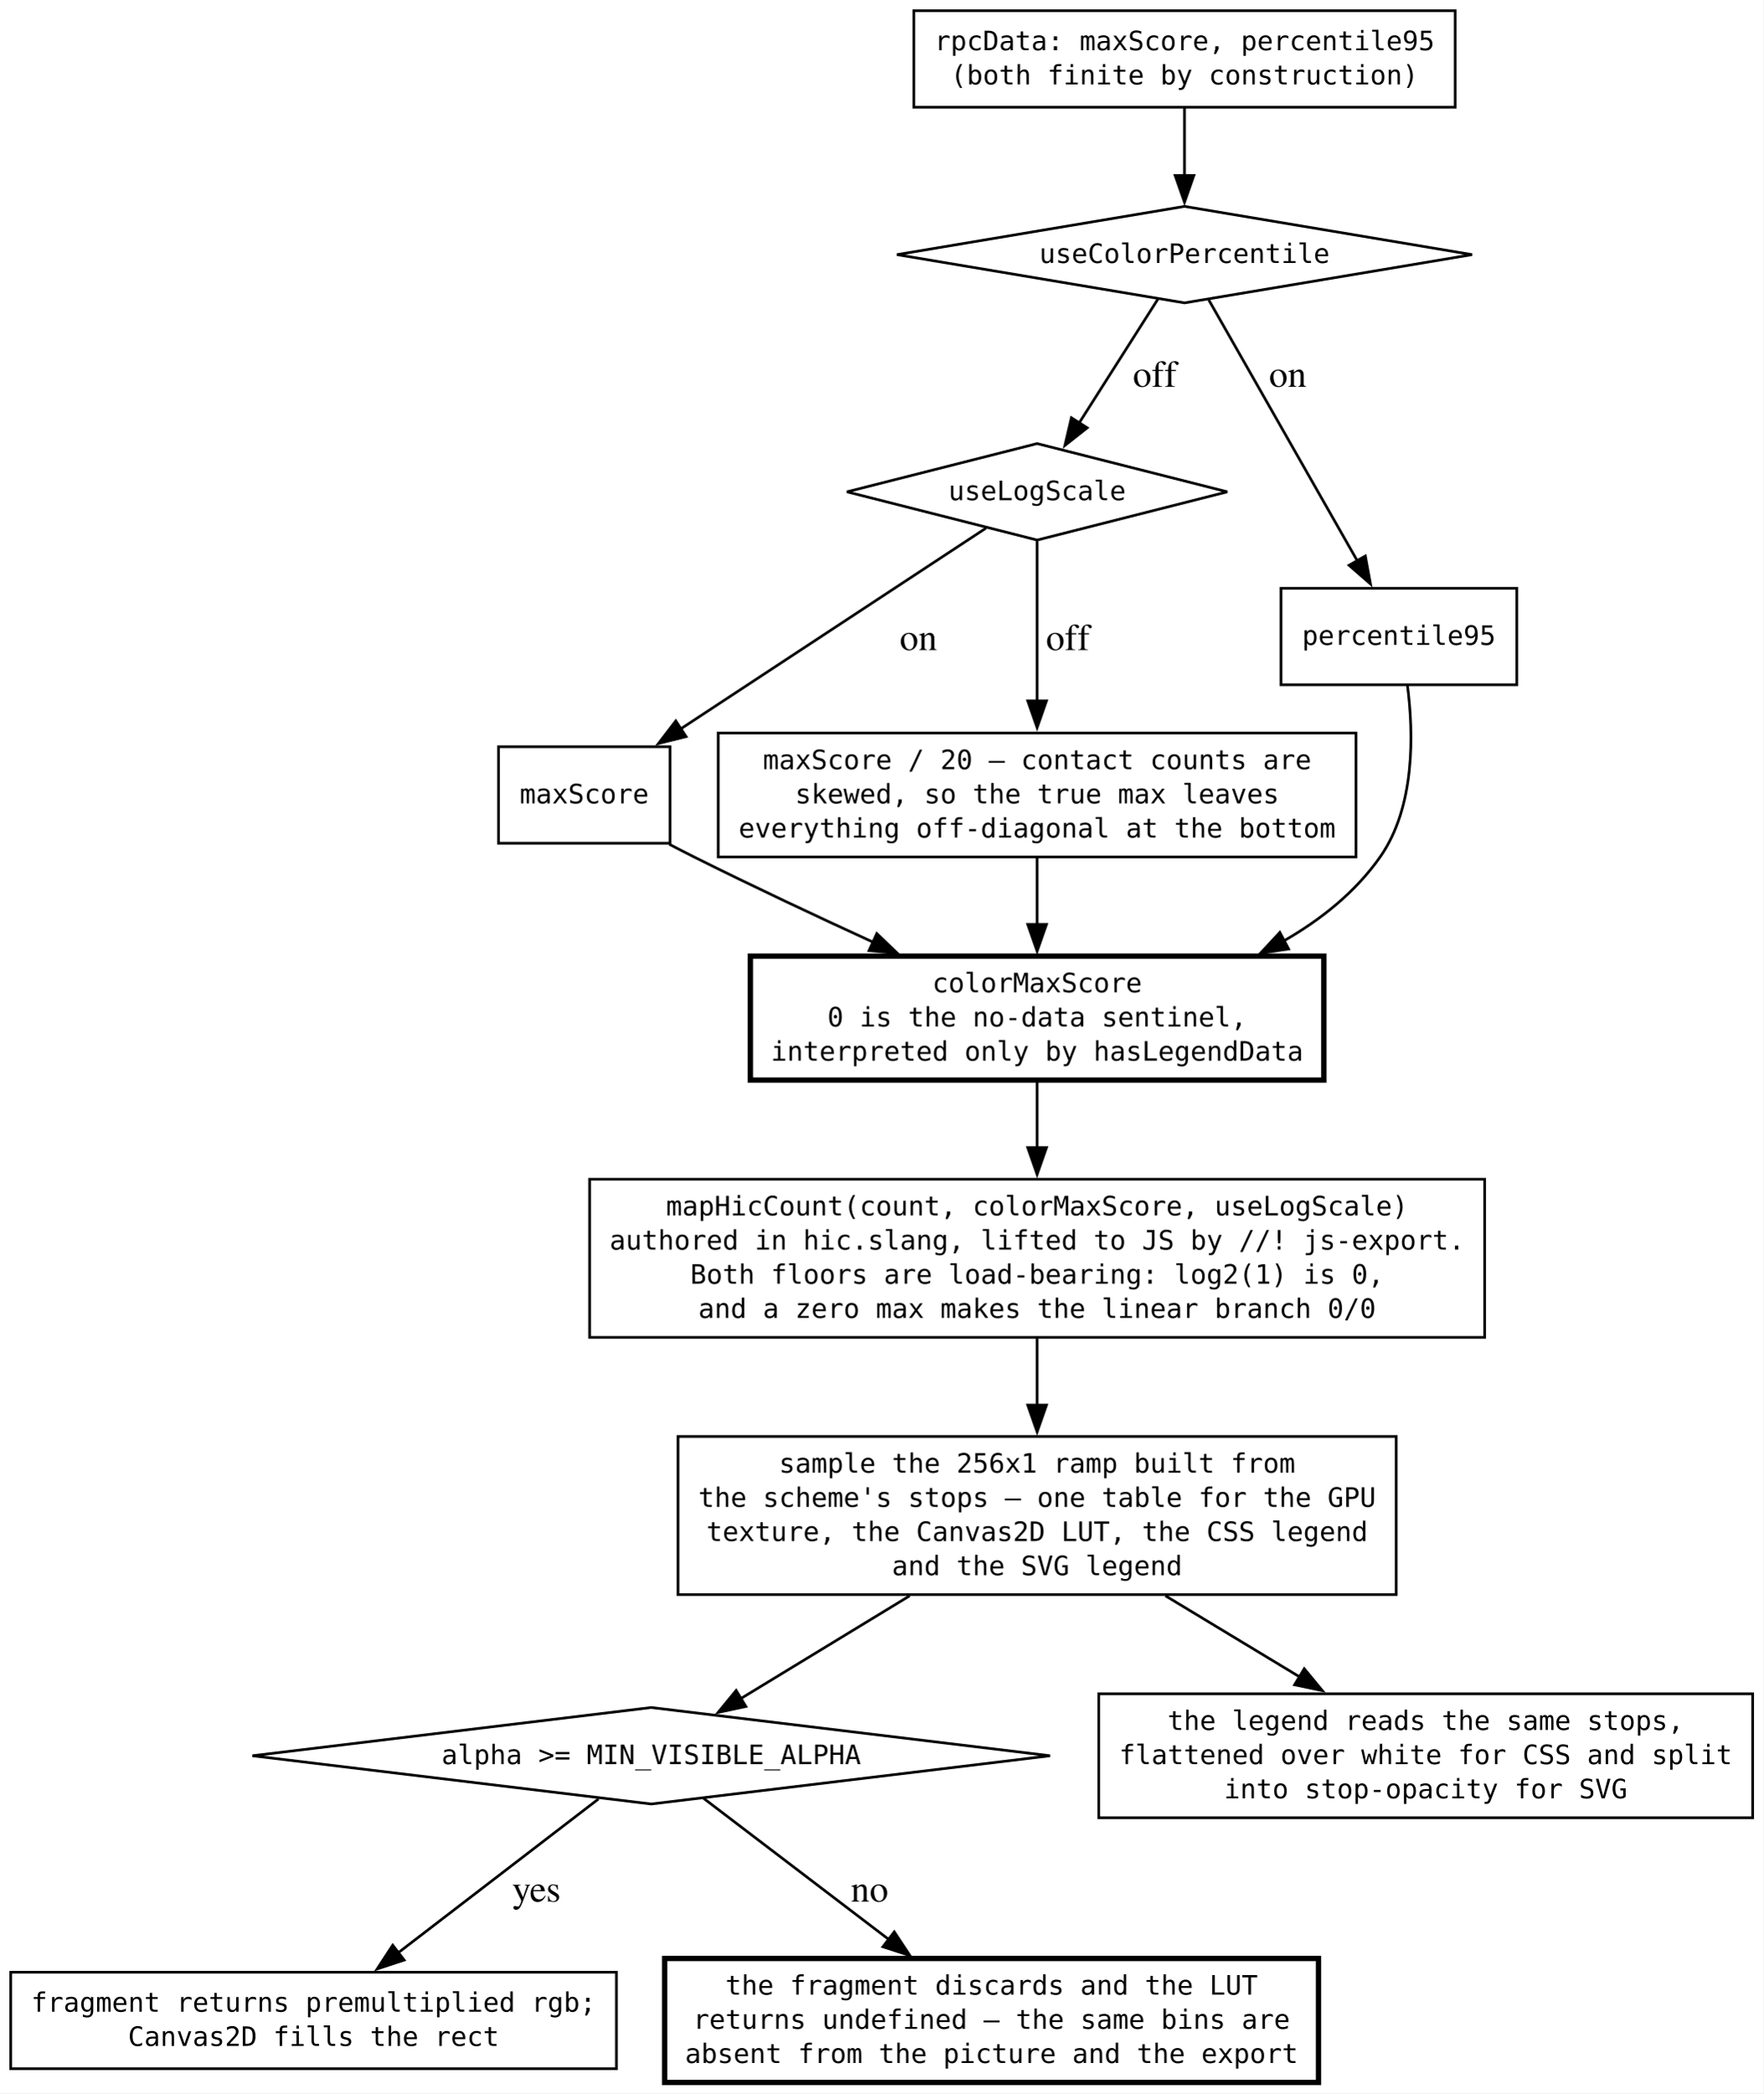
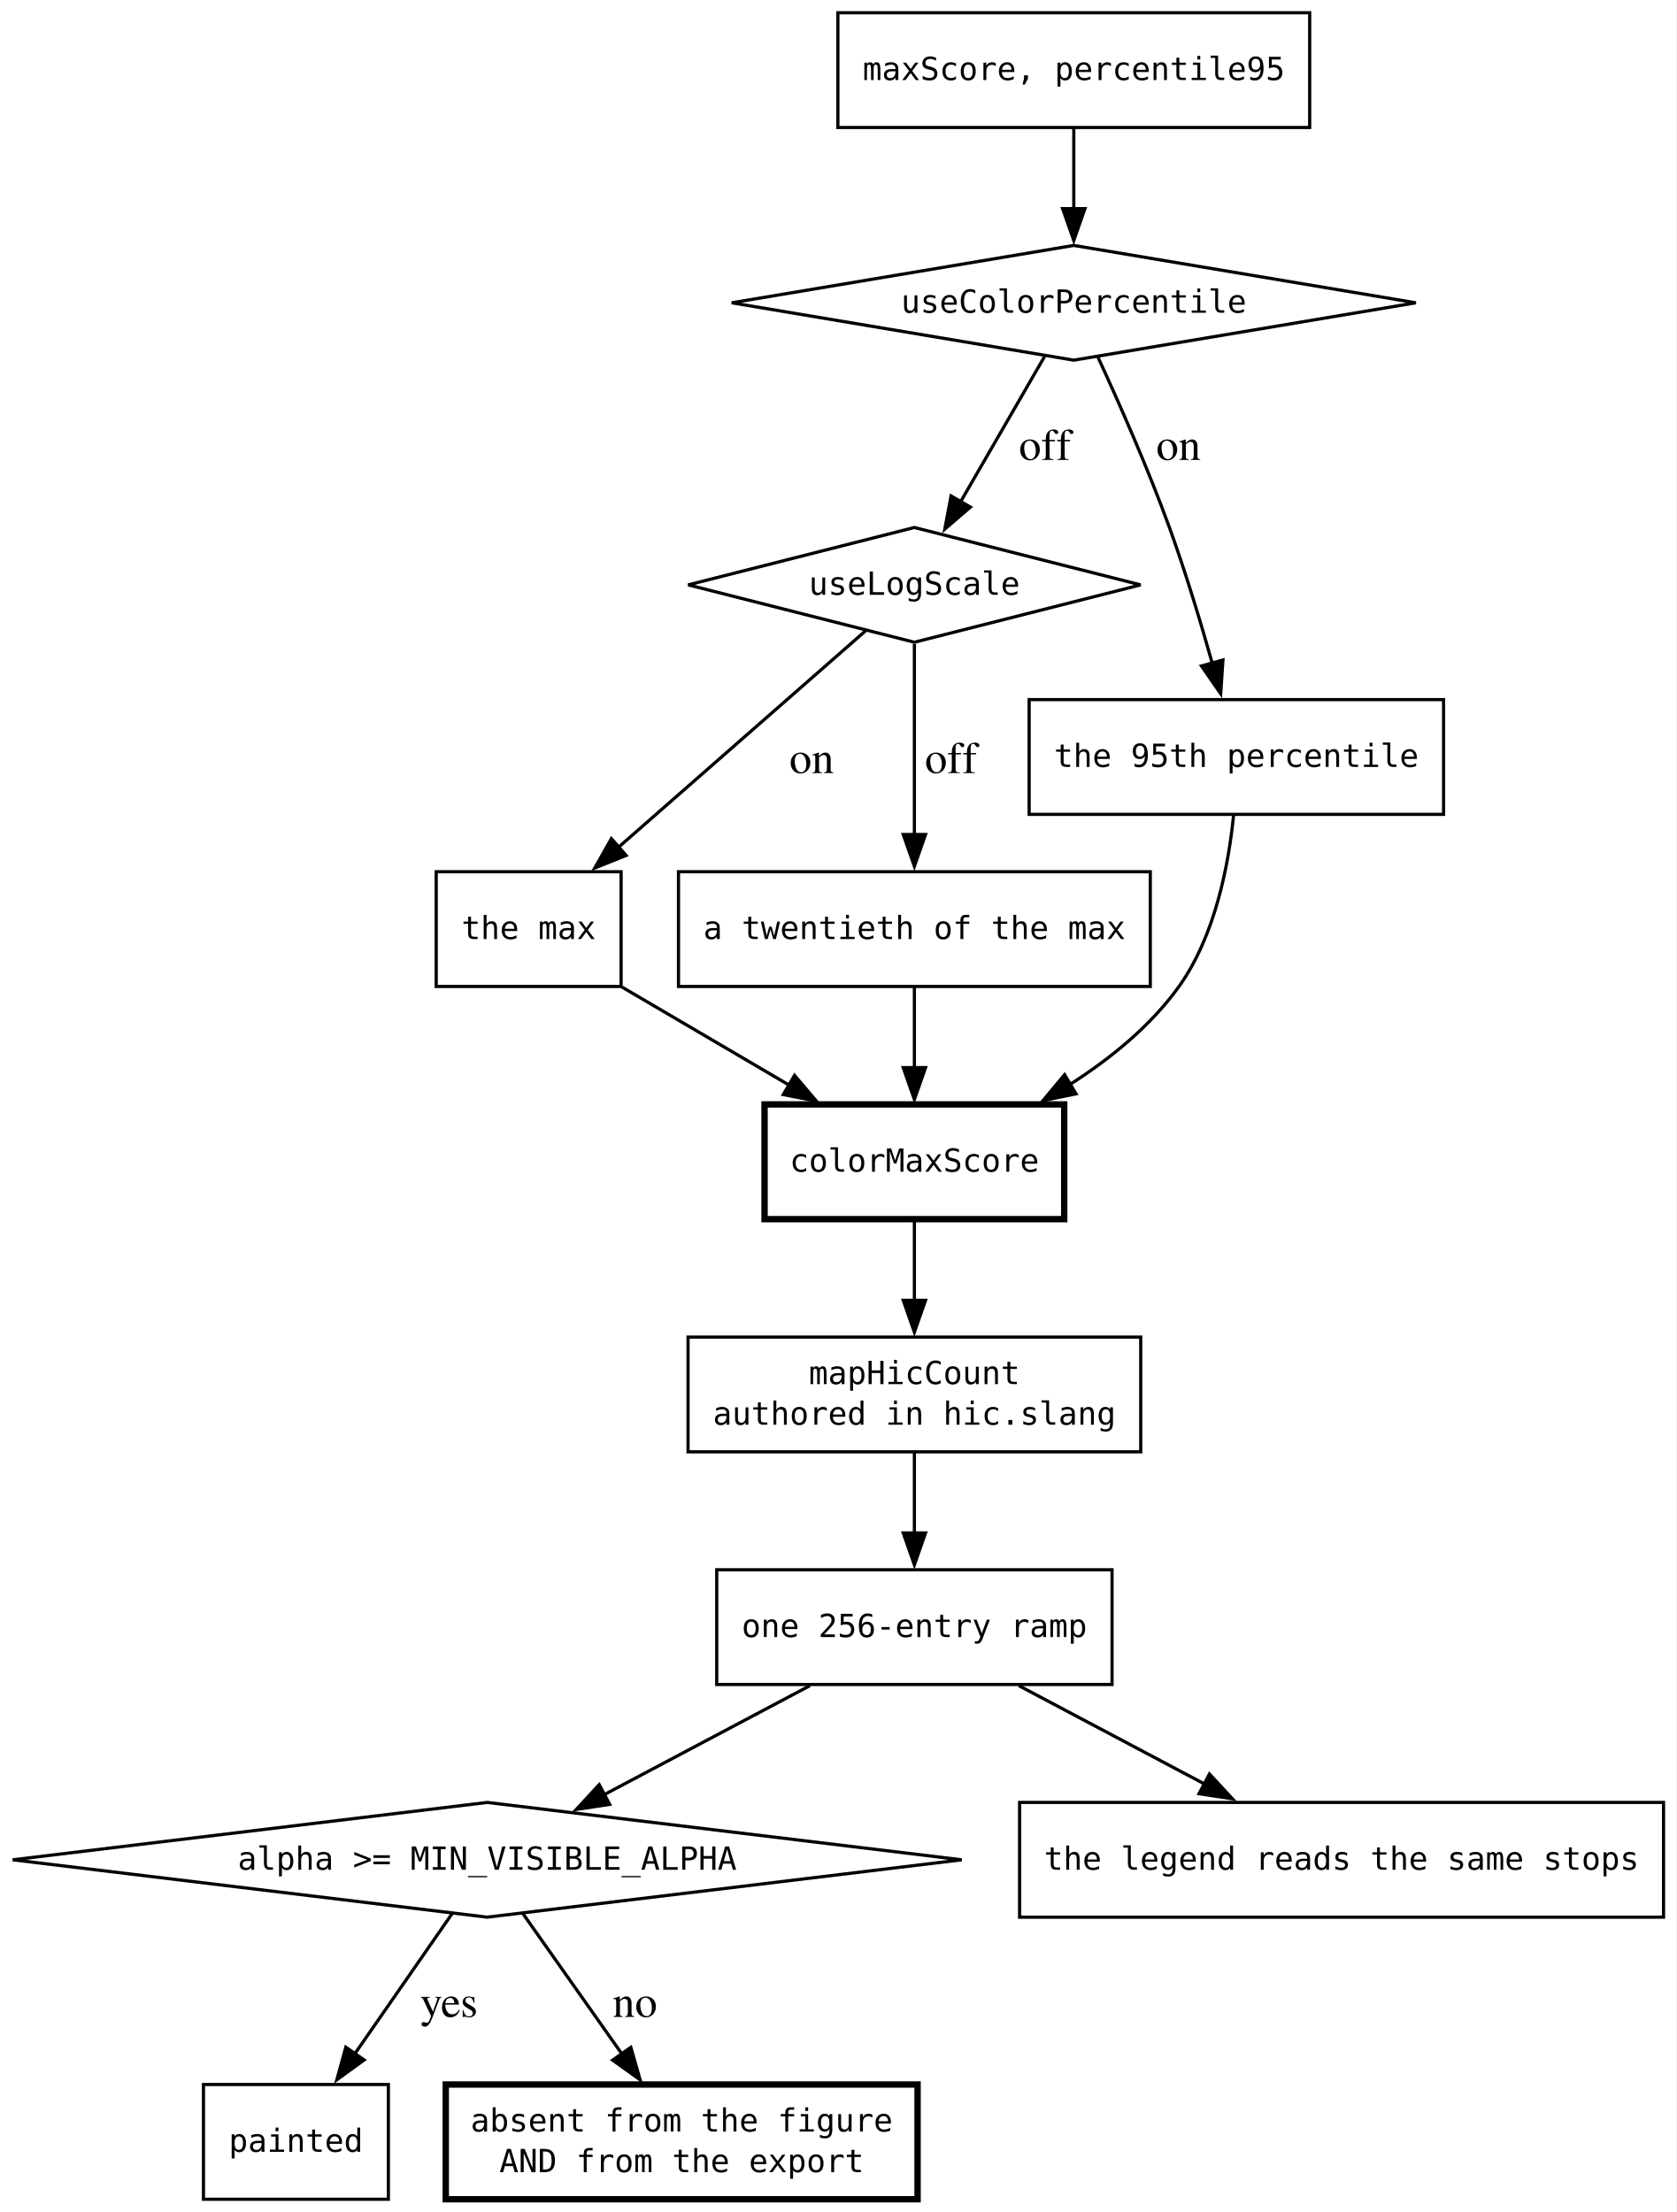
- <svg xmlns="http://www.w3.org/2000/svg" width="658pt" height="781pt" viewBox="0.00 0.00 658.00 781.00">
-   <g id="graph0" class="graph" transform="scale(1 1) rotate(0) translate(4 777)">
-     <polygon fill="white" stroke="none" points="-4,4 -4,-777 654,-777 654,4 -4,4" />
+ <svg xmlns="http://www.w3.org/2000/svg" width="526pt" height="694pt" viewBox="0.00 0.00 526.00 694.00">
+   <g id="graph0" class="graph" transform="scale(1 1) rotate(0) translate(4 690)">
+     <polygon fill="white" stroke="none" points="-4,4 -4,-690 521.83,-690 521.83,4 -4,4" />
    <g id="node1" class="node">
-       <polygon fill="none" stroke="black" points="438,-700 330.7,-682 438,-664 545.3,-682 438,-700" />
-       <text xml:space="preserve" text-anchor="middle" x="438" y="-678.88" font-family="monospace" font-size="10.00">useColorPercentile</text>
+       <polygon fill="none" stroke="black" points="332.83,-613 225.53,-595 332.83,-577 440.13,-595 332.83,-613" />
+       <text xml:space="preserve" text-anchor="middle" x="332.83" y="-591.88" font-family="monospace" font-size="10.00">useColorPercentile</text>
    </g>
    <g id="node2" class="node">
-       <polygon fill="none" stroke="black" points="383,-611.5 312.04,-593.5 383,-575.5 453.96,-593.5 383,-611.5" />
-       <text xml:space="preserve" text-anchor="middle" x="383" y="-590.38" font-family="monospace" font-size="10.00">useLogScale</text>
+       <polygon fill="none" stroke="black" points="282.83,-524.5 211.88,-506.5 282.83,-488.5 353.79,-506.5 282.83,-524.5" />
+       <text xml:space="preserve" text-anchor="middle" x="282.83" y="-503.38" font-family="monospace" font-size="10.00">useLogScale</text>
    </g>
    <g id="edge3" class="edge">
-       <path fill="none" stroke="black" d="M428.17,-665.54C419.98,-652.66 408.18,-634.1 398.69,-619.18" />
-       <polygon fill="black" stroke="black" points="401.69,-617.38 393.38,-610.82 395.79,-621.13 401.69,-617.38" />
-       <text xml:space="preserve" text-anchor="middle" x="425.18" y="-632.7" font-family="Times,serif" font-size="14.00"> off</text>
+       <path fill="none" stroke="black" d="M323.66,-578.13C316.31,-565.42 305.86,-547.34 297.37,-532.65" />
+       <polygon fill="black" stroke="black" points="300.4,-530.9 292.37,-524 294.34,-534.4 300.4,-530.9" />
+       <text xml:space="preserve" text-anchor="middle" x="322.06" y="-545.7" font-family="Times,serif" font-size="14.00"> off</text>
    </g>
    <g id="node5" class="node">
-       <polygon fill="none" stroke="black" points="562,-557.5 474,-557.5 474,-521.5 562,-521.5 562,-557.5" />
-       <text xml:space="preserve" text-anchor="middle" x="518" y="-536.38" font-family="monospace" font-size="10.00">percentile95</text>
+       <polygon fill="none" stroke="black" points="448.83,-470.5 318.83,-470.5 318.83,-434.5 448.83,-434.5 448.83,-470.5" />
+       <text xml:space="preserve" text-anchor="middle" x="383.83" y="-449.38" font-family="monospace" font-size="10.00">the 95th percentile</text>
    </g>
    <g id="edge2" class="edge">
-       <path fill="none" stroke="black" d="M447.02,-665.16C460.49,-641.51 486.02,-596.66 502.51,-567.7" />
-       <polygon fill="black" stroke="black" points="505.48,-569.56 507.39,-559.13 499.4,-566.09 505.48,-569.56" />
-       <text xml:space="preserve" text-anchor="middle" x="474.79" y="-632.7" font-family="Times,serif" font-size="14.00"> on</text>
+       <path fill="none" stroke="black" d="M340.42,-577.93C346.85,-563.99 356.07,-543.16 362.83,-524.5 367.88,-510.57 372.64,-494.8 376.34,-481.66" />
+       <polygon fill="black" stroke="black" points="379.62,-482.93 378.91,-472.36 372.87,-481.07 379.62,-482.93" />
+       <text xml:space="preserve" text-anchor="middle" x="363.94" y="-545.7" font-family="Times,serif" font-size="14.00"> on</text>
    </g>
    <g id="node6" class="node">
-       <polygon fill="none" stroke="black" points="246,-498.38 182,-498.38 182,-462.38 246,-462.38 246,-498.38" />
-       <text xml:space="preserve" text-anchor="middle" x="214" y="-477.25" font-family="monospace" font-size="10.00">maxScore</text>
+       <polygon fill="none" stroke="black" points="190.83,-416.5 132.83,-416.5 132.83,-380.5 190.83,-380.5 190.83,-416.5" />
+       <text xml:space="preserve" text-anchor="middle" x="161.83" y="-395.38" font-family="monospace" font-size="10.00">the max</text>
    </g>
    <g id="edge4" class="edge">
-       <path fill="none" stroke="black" d="M363.94,-579.97C336.33,-561.81 284.68,-527.85 249.81,-504.92" />
-       <polygon fill="black" stroke="black" points="252,-502.17 241.72,-499.61 248.16,-508.02 252,-502.17" />
-       <text xml:space="preserve" text-anchor="middle" x="336.96" y="-534.45" font-family="Times,serif" font-size="14.00"> on</text>
+       <path fill="none" stroke="black" d="M267.51,-492.08C248.02,-475.01 214.02,-445.22 189.85,-424.04" />
+       <polygon fill="black" stroke="black" points="192.4,-421.62 182.57,-417.67 187.79,-426.89 192.4,-421.62" />
+       <text xml:space="preserve" text-anchor="middle" x="248.87" y="-447.45" font-family="Times,serif" font-size="14.00"> on</text>
    </g>
    <g id="node7" class="node">
-       <polygon fill="none" stroke="black" points="502,-503.5 264,-503.5 264,-457.25 502,-457.25 502,-503.5" />
-       <text xml:space="preserve" text-anchor="middle" x="383" y="-490" font-family="monospace" font-size="10.00">maxScore / 20 — contact counts are</text>
-       <text xml:space="preserve" text-anchor="middle" x="383" y="-477.25" font-family="monospace" font-size="10.00">skewed, so the true max leaves</text>
-       <text xml:space="preserve" text-anchor="middle" x="383" y="-464.5" font-family="monospace" font-size="10.00">everything off-diagonal at the bottom</text>
+       <polygon fill="none" stroke="black" points="356.83,-416.5 208.83,-416.5 208.83,-380.5 356.83,-380.5 356.83,-416.5" />
+       <text xml:space="preserve" text-anchor="middle" x="282.83" y="-395.38" font-family="monospace" font-size="10.00">a twentieth of the max</text>
    </g>
    <g id="edge5" class="edge">
-       <path fill="none" stroke="black" d="M383,-575.14C383,-559.19 383,-535.1 383,-515.34" />
-       <polygon fill="black" stroke="black" points="386.5,-515.51 383,-505.51 379.5,-515.51 386.5,-515.51" />
-       <text xml:space="preserve" text-anchor="middle" x="392.75" y="-534.45" font-family="Times,serif" font-size="14.00"> off</text>
+       <path fill="none" stroke="black" d="M282.83,-488C282.83,-471.71 282.83,-447.15 282.83,-428.03" />
+       <polygon fill="black" stroke="black" points="286.33,-428.19 282.83,-418.19 279.33,-428.19 286.33,-428.19" />
+       <text xml:space="preserve" text-anchor="middle" x="292.58" y="-447.45" font-family="Times,serif" font-size="14.00"> off</text>
    </g>
    <g id="node3" class="node">
-       <polygon fill="none" stroke="black" points="239,-139.88 90.17,-121.88 239,-103.88 387.83,-121.88 239,-139.88" />
-       <text xml:space="preserve" text-anchor="middle" x="239" y="-118.75" font-family="monospace" font-size="10.00">alpha &gt;= MIN_VISIBLE_ALPHA</text>
+       <polygon fill="none" stroke="black" points="148.83,-124.5 0,-106.5 148.83,-88.5 297.67,-106.5 148.83,-124.5" />
+       <text xml:space="preserve" text-anchor="middle" x="148.83" y="-103.38" font-family="monospace" font-size="10.00">alpha &gt;= MIN_VISIBLE_ALPHA</text>
    </g>
    <g id="node11" class="node">
-       <polygon fill="none" stroke="black" points="226,-41.12 0,-41.12 0,-5.12 226,-5.12 226,-41.12" />
-       <text xml:space="preserve" text-anchor="middle" x="113" y="-26.38" font-family="monospace" font-size="10.00">fragment returns premultiplied rgb;</text>
-       <text xml:space="preserve" text-anchor="middle" x="113" y="-13.62" font-family="monospace" font-size="10.00">Canvas2D fills the rect</text>
+       <polygon fill="none" stroke="black" points="117.83,-36 59.83,-36 59.83,0 117.83,0 117.83,-36" />
+       <text xml:space="preserve" text-anchor="middle" x="88.83" y="-14.88" font-family="monospace" font-size="10.00">painted</text>
    </g>
    <g id="edge12" class="edge">
-       <path fill="none" stroke="black" d="M219.31,-105.76C199.27,-90.37 167.89,-66.28 144.41,-48.25" />
-       <polygon fill="black" stroke="black" points="146.79,-45.66 136.73,-42.34 142.53,-51.21 146.79,-45.66" />
-       <text xml:space="preserve" text-anchor="middle" x="194.42" y="-67.45" font-family="Times,serif" font-size="14.00"> yes</text>
+       <path fill="none" stroke="black" d="M137.83,-89.63C129.31,-77.35 117.31,-60.06 107.32,-45.66" />
+       <polygon fill="black" stroke="black" points="110.23,-43.71 101.66,-37.49 104.48,-47.7 110.23,-43.71" />
+       <text xml:space="preserve" text-anchor="middle" x="135.08" y="-57.2" font-family="Times,serif" font-size="14.00"> yes</text>
    </g>
    <g id="node12" class="node">
-       <polygon fill="none" stroke="black" stroke-width="2" points="488,-46.25 244,-46.25 244,0 488,0 488,-46.25" />
-       <text xml:space="preserve" text-anchor="middle" x="366" y="-32.75" font-family="monospace" font-size="10.00">the fragment discards and the LUT</text>
-       <text xml:space="preserve" text-anchor="middle" x="366" y="-20" font-family="monospace" font-size="10.00">returns undefined — the same bins are</text>
-       <text xml:space="preserve" text-anchor="middle" x="366" y="-7.25" font-family="monospace" font-size="10.00">absent from the picture and the export</text>
+       <polygon fill="none" stroke="black" stroke-width="2" points="283.83,-36 135.83,-36 135.83,0 283.83,0 283.83,-36" />
+       <text xml:space="preserve" text-anchor="middle" x="209.83" y="-21.25" font-family="monospace" font-size="10.00">absent from the figure</text>
+       <text xml:space="preserve" text-anchor="middle" x="209.83" y="-8.5" font-family="monospace" font-size="10.00">AND from the export</text>
    </g>
    <g id="edge13" class="edge">
-       <path fill="none" stroke="black" d="M258.57,-105.97C276.91,-91.99 304.85,-70.71 327.64,-53.35" />
-       <polygon fill="black" stroke="black" points="329.69,-56.18 335.53,-47.34 325.45,-50.62 329.69,-56.18" />
-       <text xml:space="preserve" text-anchor="middle" x="318.73" y="-67.45" font-family="Times,serif" font-size="14.00"> no</text>
+       <path fill="none" stroke="black" d="M160.02,-89.63C168.77,-77.23 181.11,-59.72 191.33,-45.24" />
+       <polygon fill="black" stroke="black" points="193.89,-47.67 196.8,-37.48 188.17,-43.64 193.89,-47.67" />
+       <text xml:space="preserve" text-anchor="middle" x="193.42" y="-57.2" font-family="Times,serif" font-size="14.00"> no</text>
    </g>
    <g id="node4" class="node">
-       <polygon fill="none" stroke="black" points="539,-773 337,-773 337,-737 539,-737 539,-773" />
-       <text xml:space="preserve" text-anchor="middle" x="438" y="-758.25" font-family="monospace" font-size="10.00">rpcData: maxScore, percentile95</text>
-       <text xml:space="preserve" text-anchor="middle" x="438" y="-745.5" font-family="monospace" font-size="10.00">(both finite by construction)</text>
+       <polygon fill="none" stroke="black" points="406.83,-686 258.83,-686 258.83,-650 406.83,-650 406.83,-686" />
+       <text xml:space="preserve" text-anchor="middle" x="332.83" y="-664.88" font-family="monospace" font-size="10.00">maxScore, percentile95</text>
    </g>
    <g id="edge1" class="edge">
-       <path fill="none" stroke="black" d="M438,-736.81C438,-729.23 438,-720.1 438,-711.54" />
-       <polygon fill="black" stroke="black" points="441.5,-711.54 438,-701.54 434.5,-711.54 441.5,-711.54" />
+       <path fill="none" stroke="black" d="M332.83,-649.81C332.83,-642.23 332.83,-633.1 332.83,-624.54" />
+       <polygon fill="black" stroke="black" points="336.33,-624.54 332.83,-614.54 329.33,-624.54 336.33,-624.54" />
    </g>
    <g id="node8" class="node">
-       <polygon fill="none" stroke="black" stroke-width="2" points="490,-420.25 276,-420.25 276,-374 490,-374 490,-420.25" />
-       <text xml:space="preserve" text-anchor="middle" x="383" y="-406.75" font-family="monospace" font-size="10.00">colorMaxScore</text>
-       <text xml:space="preserve" text-anchor="middle" x="383" y="-394" font-family="monospace" font-size="10.00">0 is the no-data sentinel,</text>
-       <text xml:space="preserve" text-anchor="middle" x="383" y="-381.25" font-family="monospace" font-size="10.00">interpreted only by hasLegendData</text>
+       <polygon fill="none" stroke="black" stroke-width="2" points="329.83,-343.5 235.83,-343.5 235.83,-307.5 329.83,-307.5 329.83,-343.5" />
+       <text xml:space="preserve" text-anchor="middle" x="282.83" y="-322.38" font-family="monospace" font-size="10.00">colorMaxScore</text>
    </g>
    <g id="edge6" class="edge">
-       <path fill="none" stroke="black" d="M521.19,-521.27C523.48,-503.57 524.18,-476.02 511,-457.25 501.8,-444.15 488.95,-433.88 474.91,-425.85" />
-       <polygon fill="black" stroke="black" points="476.85,-422.92 466.37,-421.35 473.58,-429.11 476.85,-422.92" />
+       <path fill="none" stroke="black" d="M382.96,-434.25C381.43,-418.88 377.23,-396.43 365.83,-380.5 356.98,-368.13 344.34,-357.87 331.58,-349.72" />
+       <polygon fill="black" stroke="black" points="333.54,-346.82 323.16,-344.69 329.95,-352.83 333.54,-346.82" />
    </g>
    <g id="edge7" class="edge">
-       <path fill="none" stroke="black" d="M245.68,-462.03C248.82,-460.39 251.96,-458.77 255,-457.25 276.64,-446.43 300.64,-435.15 321.97,-425.38" />
-       <polygon fill="black" stroke="black" points="323.17,-428.68 330.82,-421.34 320.27,-422.31 323.17,-428.68" />
+       <path fill="none" stroke="black" d="M191.12,-380.31C206.91,-371.05 226.6,-359.5 243.68,-349.47" />
+       <polygon fill="black" stroke="black" points="245.23,-352.62 252.09,-344.54 241.69,-346.58 245.23,-352.62" />
    </g>
    <g id="edge8" class="edge">
-       <path fill="none" stroke="black" d="M383,-457.17C383,-449.36 383,-440.38 383,-431.83" />
-       <polygon fill="black" stroke="black" points="386.5,-432.1 383,-422.1 379.5,-432.1 386.5,-432.1" />
+       <path fill="none" stroke="black" d="M282.83,-380.31C282.83,-372.73 282.83,-363.6 282.83,-355.04" />
+       <polygon fill="black" stroke="black" points="286.33,-355.04 282.83,-345.04 279.33,-355.04 286.33,-355.04" />
    </g>
    <g id="node9" class="node">
-       <polygon fill="none" stroke="black" points="550,-337 216,-337 216,-278 550,-278 550,-337" />
-       <text xml:space="preserve" text-anchor="middle" x="383" y="-323.5" font-family="monospace" font-size="10.00">mapHicCount(count, colorMaxScore, useLogScale)</text>
-       <text xml:space="preserve" text-anchor="middle" x="383" y="-310.75" font-family="monospace" font-size="10.00">authored in hic.slang, lifted to JS by //! js-export.</text>
-       <text xml:space="preserve" text-anchor="middle" x="383" y="-298" font-family="monospace" font-size="10.00">Both floors are load-bearing: log2(1) is 0,</text>
-       <text xml:space="preserve" text-anchor="middle" x="383" y="-285.25" font-family="monospace" font-size="10.00">and a zero max makes the linear branch 0/0</text>
+       <polygon fill="none" stroke="black" points="353.83,-270.5 211.83,-270.5 211.83,-234.5 353.83,-234.5 353.83,-270.5" />
+       <text xml:space="preserve" text-anchor="middle" x="282.83" y="-255.75" font-family="monospace" font-size="10.00">mapHicCount</text>
+       <text xml:space="preserve" text-anchor="middle" x="282.83" y="-243" font-family="monospace" font-size="10.00">authored in hic.slang</text>
    </g>
    <g id="edge9" class="edge">
-       <path fill="none" stroke="black" d="M383,-373.56C383,-365.96 383,-357.23 383,-348.69" />
-       <polygon fill="black" stroke="black" points="386.5,-348.8 383,-338.8 379.5,-348.8 386.5,-348.8" />
+       <path fill="none" stroke="black" d="M282.83,-307.31C282.83,-299.73 282.83,-290.6 282.83,-282.04" />
+       <polygon fill="black" stroke="black" points="286.33,-282.04 282.83,-272.04 279.33,-282.04 286.33,-282.04" />
    </g>
    <g id="node10" class="node">
-       <polygon fill="none" stroke="black" points="517,-241 249,-241 249,-182 517,-182 517,-241" />
-       <text xml:space="preserve" text-anchor="middle" x="383" y="-227.5" font-family="monospace" font-size="10.00">sample the 256x1 ramp built from</text>
-       <text xml:space="preserve" text-anchor="middle" x="383" y="-214.75" font-family="monospace" font-size="10.00">the scheme's stops — one table for the GPU</text>
-       <text xml:space="preserve" text-anchor="middle" x="383" y="-202" font-family="monospace" font-size="10.00">texture, the Canvas2D LUT, the CSS legend</text>
-       <text xml:space="preserve" text-anchor="middle" x="383" y="-189.25" font-family="monospace" font-size="10.00">and the SVG legend</text>
+       <polygon fill="none" stroke="black" points="344.83,-197.5 220.83,-197.5 220.83,-161.5 344.83,-161.5 344.83,-197.5" />
+       <text xml:space="preserve" text-anchor="middle" x="282.83" y="-176.38" font-family="monospace" font-size="10.00">one 256-entry ramp</text>
    </g>
    <g id="edge10" class="edge">
-       <path fill="none" stroke="black" d="M383,-277.53C383,-269.68 383,-261.05 383,-252.7" />
-       <polygon fill="black" stroke="black" points="386.5,-252.73 383,-242.73 379.5,-252.73 386.5,-252.73" />
+       <path fill="none" stroke="black" d="M282.83,-234.31C282.83,-226.73 282.83,-217.6 282.83,-209.04" />
+       <polygon fill="black" stroke="black" points="286.33,-209.04 282.83,-199.04 279.33,-209.04 286.33,-209.04" />
    </g>
    <g id="edge11" class="edge">
-       <path fill="none" stroke="black" d="M335.45,-181.57C314.76,-168.97 291.01,-154.52 272.25,-143.11" />
-       <polygon fill="black" stroke="black" points="274.32,-140.27 263.96,-138.06 270.69,-146.25 274.32,-140.27" />
+       <path fill="none" stroke="black" d="M250.05,-161.13C230.52,-150.78 205.69,-137.63 185.51,-126.93" />
+       <polygon fill="black" stroke="black" points="187.24,-123.89 176.77,-122.3 183.97,-130.08 187.24,-123.89" />
    </g>
    <g id="node13" class="node">
-       <polygon fill="none" stroke="black" points="650,-145 406,-145 406,-98.75 650,-98.75 650,-145" />
-       <text xml:space="preserve" text-anchor="middle" x="528" y="-131.5" font-family="monospace" font-size="10.00">the legend reads the same stops,</text>
-       <text xml:space="preserve" text-anchor="middle" x="528" y="-118.75" font-family="monospace" font-size="10.00">flattened over white for CSS and split</text>
-       <text xml:space="preserve" text-anchor="middle" x="528" y="-106" font-family="monospace" font-size="10.00">into stop-opacity for SVG</text>
+       <polygon fill="none" stroke="black" points="517.83,-124.5 315.83,-124.5 315.83,-88.5 517.83,-88.5 517.83,-124.5" />
+       <text xml:space="preserve" text-anchor="middle" x="416.83" y="-103.38" font-family="monospace" font-size="10.00">the legend reads the same stops</text>
    </g>
    <g id="edge14" class="edge">
-       <path fill="none" stroke="black" d="M430.88,-181.57C447,-171.82 464.97,-160.97 481.02,-151.27" />
-       <polygon fill="black" stroke="black" points="482.69,-154.35 489.44,-146.18 479.07,-148.36 482.69,-154.35" />
+       <path fill="none" stroke="black" d="M315.61,-161.13C333.13,-151.85 354.92,-140.3 373.79,-130.31" />
+       <polygon fill="black" stroke="black" points="375.39,-133.42 382.59,-125.64 372.11,-127.23 375.39,-133.42" />
    </g>
  </g>
</svg>
